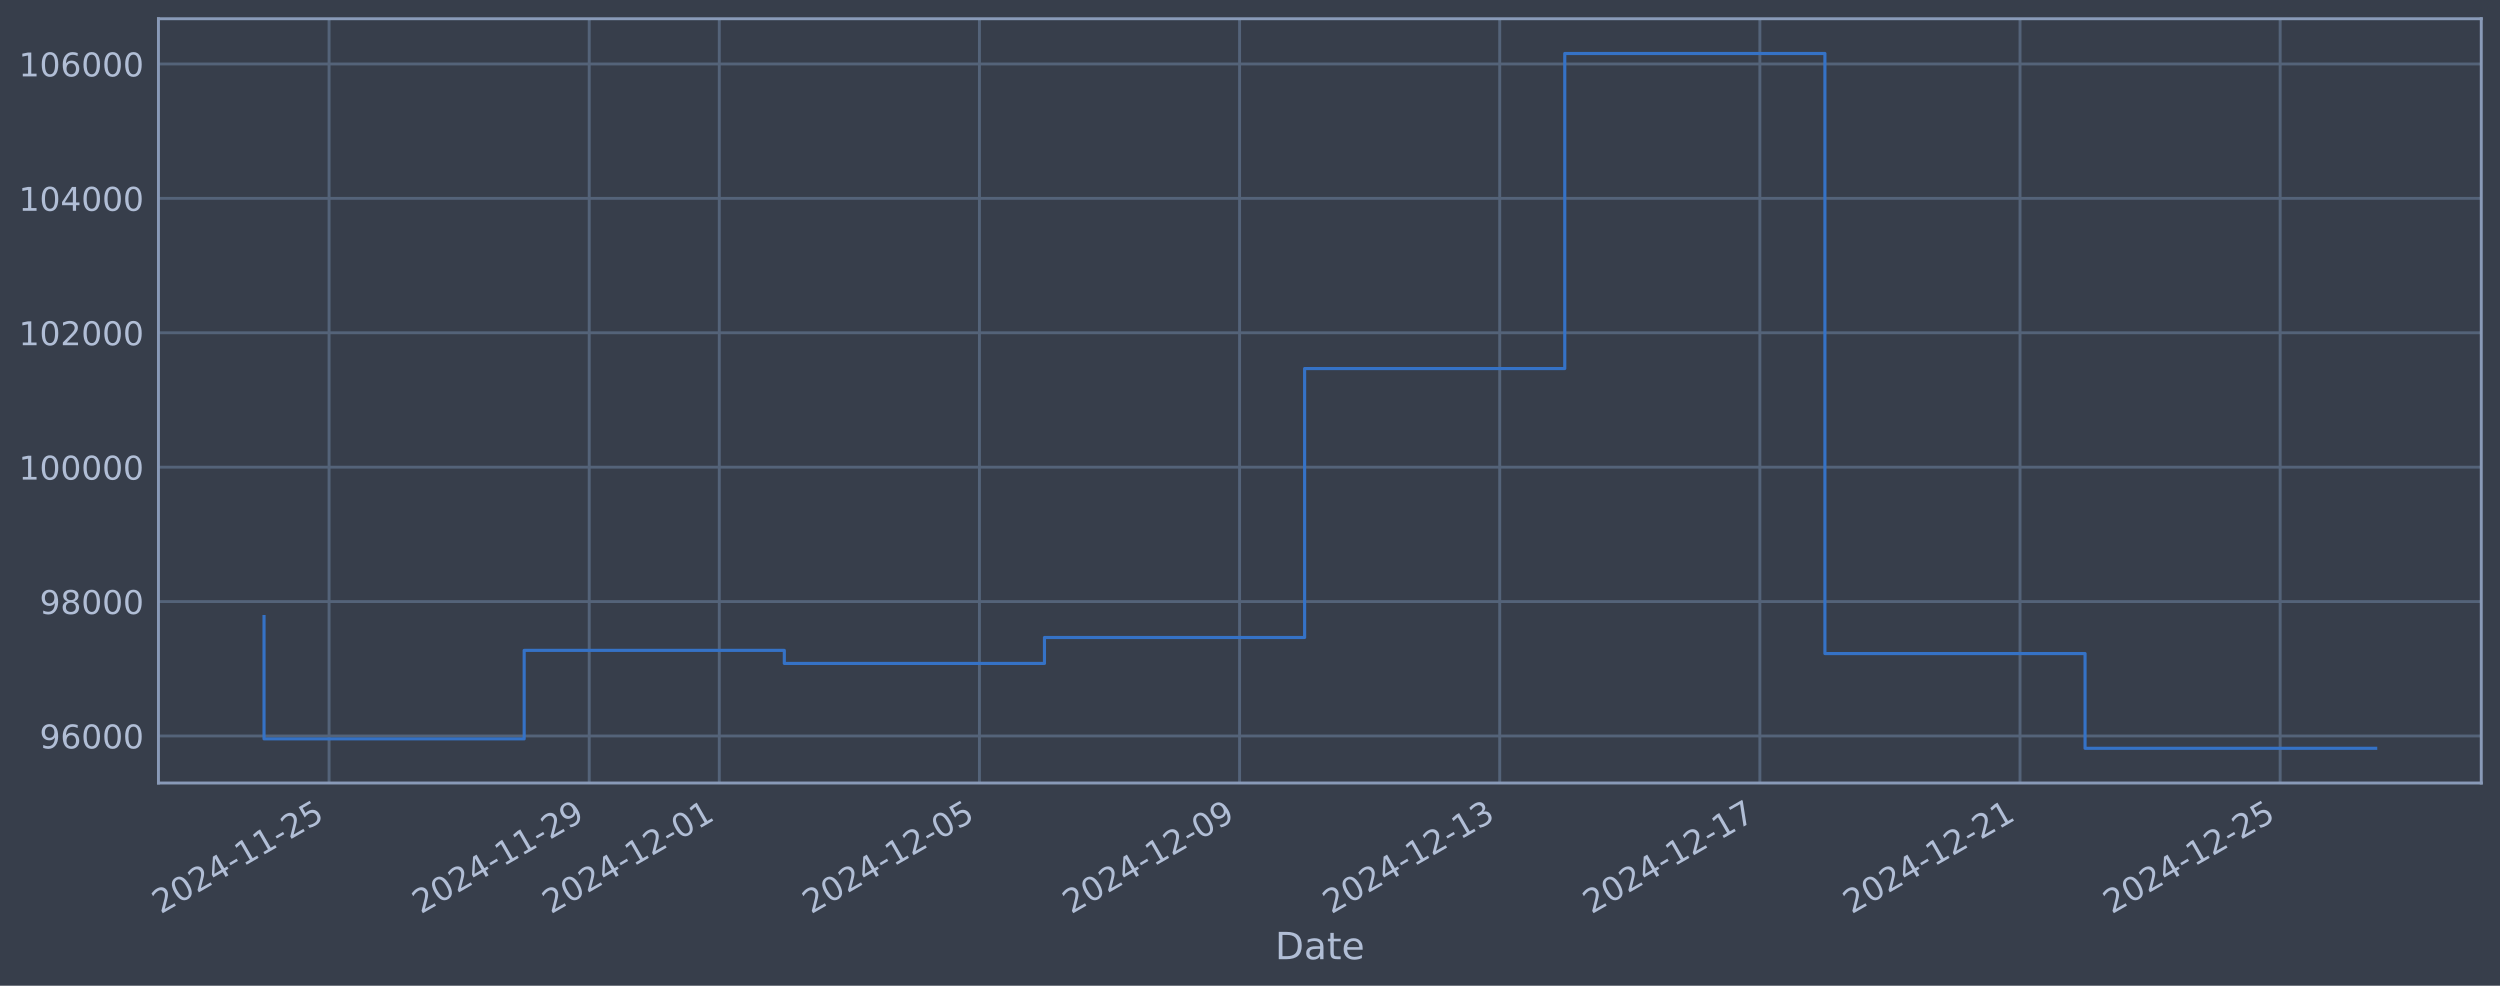
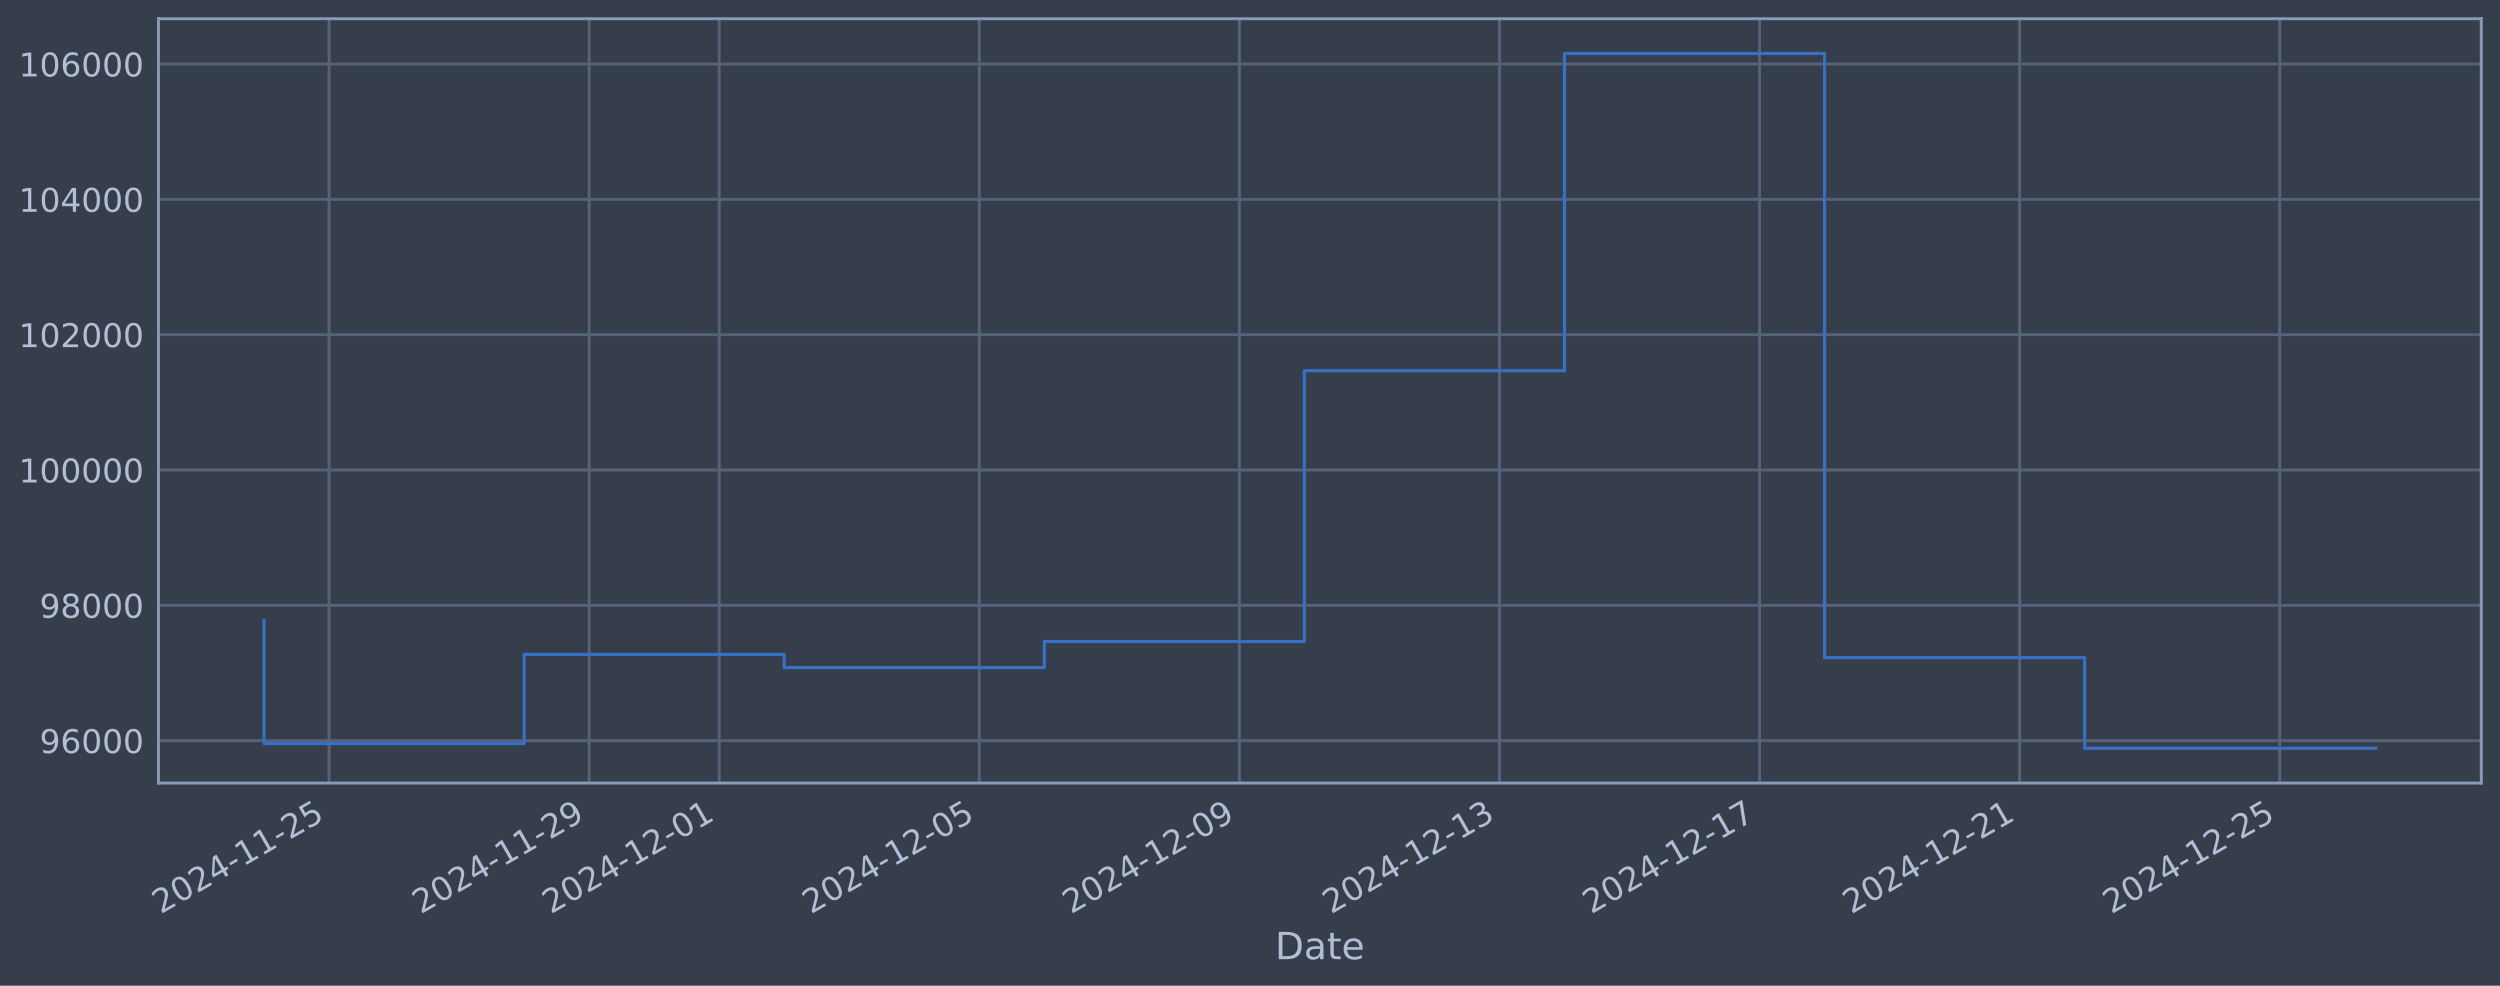
<svg xmlns="http://www.w3.org/2000/svg" xmlns:xlink="http://www.w3.org/1999/xlink" width="960.9pt" height="378.87pt" viewBox="0 0 960.9 378.87" version="1.1">
  <defs>
    <style type="text/css">*{stroke-linejoin: round; stroke-linecap: butt}</style>
  </defs>
  <g id="figure_1">
    <g id="patch_1">
      <path d="M 0 378.87  L 960.9 378.87  L 960.9 0  L 0 0  z " style="fill: #373e4b" />
    </g>
    <g id="axes_1">
      <g id="patch_2">
        <path d="M 60.901 300.96  L 953.701 300.96  L 953.701 7.2  L 60.901 7.2  z " style="fill: #373e4b" />
      </g>
      <g id="matplotlib.axis_1">
        <g id="xtick_1">
          <g id="line2d_1">
-             <path d="M 126.48 300.96  L 126.48 7.2  " clip-path="url(#p30b26c2ba4)" style="fill: none; stroke: #546379; stroke-width: 1.12; stroke-linecap: square" />
+             <path d="M 126.474 300.96  L 126.474 7.2  " clip-path="url(#p7ea44094f5)" style="fill: none; stroke: #546379; stroke-width: 1.12; stroke-linecap: square" />
          </g>
          <g id="line2d_2" />
          <g id="text_1">
-             <g style="fill: #b1bed6" transform="translate(61.75421 351.4642) rotate(-30) scale(0.126 -0.126)">
+             <g style="fill: #b1bed6" transform="translate(61.74878 351.4642) rotate(-30) scale(0.126 -0.126)">
              <defs>
                <path id="DejaVuSans-32" d="M 1228 531  L 3431 531  L 3431 0  L 469 0  L 469 531  Q 828 903 1448 1529  Q 2069 2156 2228 2338  Q 2531 2678 2651 2914  Q 2772 3150 2772 3378  Q 2772 3750 2511 3984  Q 2250 4219 1831 4219  Q 1534 4219 1204 4116  Q 875 4013 500 3803  L 500 4441  Q 881 4594 1212 4672  Q 1544 4750 1819 4750  Q 2544 4750 2975 4387  Q 3406 4025 3406 3419  Q 3406 3131 3298 2873  Q 3191 2616 2906 2266  Q 2828 2175 2409 1742  Q 1991 1309 1228 531  z " transform="scale(0.015625)" />
                <path id="DejaVuSans-30" d="M 2034 4250  Q 1547 4250 1301 3770  Q 1056 3291 1056 2328  Q 1056 1369 1301 889  Q 1547 409 2034 409  Q 2525 409 2770 889  Q 3016 1369 3016 2328  Q 3016 3291 2770 3770  Q 2525 4250 2034 4250  z M 2034 4750  Q 2819 4750 3233 4129  Q 3647 3509 3647 2328  Q 3647 1150 3233 529  Q 2819 -91 2034 -91  Q 1250 -91 836 529  Q 422 1150 422 2328  Q 422 3509 836 4129  Q 1250 4750 2034 4750  z " transform="scale(0.015625)" />
                <path id="DejaVuSans-34" d="M 2419 4116  L 825 1625  L 2419 1625  L 2419 4116  z M 2253 4666  L 3047 4666  L 3047 1625  L 3713 1625  L 3713 1100  L 3047 1100  L 3047 0  L 2419 0  L 2419 1100  L 313 1100  L 313 1709  L 2253 4666  z " transform="scale(0.015625)" />
                <path id="DejaVuSans-2d" d="M 313 2009  L 1997 2009  L 1997 1497  L 313 1497  L 313 2009  z " transform="scale(0.015625)" />
                <path id="DejaVuSans-31" d="M 794 531  L 1825 531  L 1825 4091  L 703 3866  L 703 4441  L 1819 4666  L 2450 4666  L 2450 531  L 3481 531  L 3481 0  L 794 0  L 794 531  z " transform="scale(0.015625)" />
                <path id="DejaVuSans-35" d="M 691 4666  L 3169 4666  L 3169 4134  L 1269 4134  L 1269 2991  Q 1406 3038 1543 3061  Q 1681 3084 1819 3084  Q 2600 3084 3056 2656  Q 3513 2228 3513 1497  Q 3513 744 3044 326  Q 2575 -91 1722 -91  Q 1428 -91 1123 -41  Q 819 9 494 109  L 494 744  Q 775 591 1075 516  Q 1375 441 1709 441  Q 2250 441 2565 725  Q 2881 1009 2881 1497  Q 2881 1984 2565 2268  Q 2250 2553 1709 2553  Q 1456 2553 1204 2497  Q 953 2441 691 2322  L 691 4666  z " transform="scale(0.015625)" />
              </defs>
              <use xlink:href="#DejaVuSans-32" />
              <use xlink:href="#DejaVuSans-30" transform="translate(63.62305 0)" />
              <use xlink:href="#DejaVuSans-32" transform="translate(127.2461 0)" />
              <use xlink:href="#DejaVuSans-34" transform="translate(190.8691 0)" />
              <use xlink:href="#DejaVuSans-2d" transform="translate(254.4922 0)" />
              <use xlink:href="#DejaVuSans-31" transform="translate(290.5762 0)" />
              <use xlink:href="#DejaVuSans-31" transform="translate(354.1992 0)" />
              <use xlink:href="#DejaVuSans-2d" transform="translate(417.8223 0)" />
              <use xlink:href="#DejaVuSans-32" transform="translate(453.9062 0)" />
              <use xlink:href="#DejaVuSans-35" transform="translate(517.5293 0)" />
            </g>
          </g>
        </g>
        <g id="xtick_2">
          <g id="line2d_3">
-             <path d="M 226.469 300.96  L 226.469 7.2  " clip-path="url(#p30b26c2ba4)" style="fill: none; stroke: #546379; stroke-width: 1.12; stroke-linecap: square" />
+             <path d="M 226.442 300.96  L 226.442 7.2  " clip-path="url(#p7ea44094f5)" style="fill: none; stroke: #546379; stroke-width: 1.12; stroke-linecap: square" />
          </g>
          <g id="line2d_4" />
          <g id="text_2">
-             <g style="fill: #b1bed6" transform="translate(161.7438 351.4642) rotate(-30) scale(0.126 -0.126)">
+             <g style="fill: #b1bed6" transform="translate(161.7167 351.4642) rotate(-30) scale(0.126 -0.126)">
              <defs>
                <path id="DejaVuSans-39" d="M 703 97  L 703 672  Q 941 559 1184 500  Q 1428 441 1663 441  Q 2288 441 2617 861  Q 2947 1281 2994 2138  Q 2813 1869 2534 1725  Q 2256 1581 1919 1581  Q 1219 1581 811 2004  Q 403 2428 403 3163  Q 403 3881 828 4315  Q 1253 4750 1959 4750  Q 2769 4750 3195 4129  Q 3622 3509 3622 2328  Q 3622 1225 3098 567  Q 2575 -91 1691 -91  Q 1453 -91 1209 -44  Q 966 3 703 97  z M 1959 2075  Q 2384 2075 2632 2365  Q 2881 2656 2881 3163  Q 2881 3666 2632 3958  Q 2384 4250 1959 4250  Q 1534 4250 1286 3958  Q 1038 3666 1038 3163  Q 1038 2656 1286 2365  Q 1534 2075 1959 2075  z " transform="scale(0.015625)" />
              </defs>
              <use xlink:href="#DejaVuSans-32" />
              <use xlink:href="#DejaVuSans-30" transform="translate(63.62305 0)" />
              <use xlink:href="#DejaVuSans-32" transform="translate(127.2461 0)" />
              <use xlink:href="#DejaVuSans-34" transform="translate(190.8691 0)" />
              <use xlink:href="#DejaVuSans-2d" transform="translate(254.4922 0)" />
              <use xlink:href="#DejaVuSans-31" transform="translate(290.5762 0)" />
              <use xlink:href="#DejaVuSans-31" transform="translate(354.1992 0)" />
              <use xlink:href="#DejaVuSans-2d" transform="translate(417.8223 0)" />
              <use xlink:href="#DejaVuSans-32" transform="translate(453.9062 0)" />
              <use xlink:href="#DejaVuSans-39" transform="translate(517.5293 0)" />
            </g>
          </g>
        </g>
        <g id="xtick_3">
          <g id="line2d_5">
-             <path d="M 276.464 300.96  L 276.464 7.2  " clip-path="url(#p30b26c2ba4)" style="fill: none; stroke: #546379; stroke-width: 1.12; stroke-linecap: square" />
+             <path d="M 276.426 300.96  L 276.426 7.2  " clip-path="url(#p7ea44094f5)" style="fill: none; stroke: #546379; stroke-width: 1.12; stroke-linecap: square" />
          </g>
          <g id="line2d_6" />
          <g id="text_3">
-             <g style="fill: #b1bed6" transform="translate(211.7386 351.4642) rotate(-30) scale(0.126 -0.126)">
+             <g style="fill: #b1bed6" transform="translate(211.7006 351.4642) rotate(-30) scale(0.126 -0.126)">
              <use xlink:href="#DejaVuSans-32" />
              <use xlink:href="#DejaVuSans-30" transform="translate(63.62305 0)" />
              <use xlink:href="#DejaVuSans-32" transform="translate(127.2461 0)" />
              <use xlink:href="#DejaVuSans-34" transform="translate(190.8691 0)" />
              <use xlink:href="#DejaVuSans-2d" transform="translate(254.4922 0)" />
              <use xlink:href="#DejaVuSans-31" transform="translate(290.5762 0)" />
              <use xlink:href="#DejaVuSans-32" transform="translate(354.1992 0)" />
              <use xlink:href="#DejaVuSans-2d" transform="translate(417.8223 0)" />
              <use xlink:href="#DejaVuSans-30" transform="translate(453.9062 0)" />
              <use xlink:href="#DejaVuSans-31" transform="translate(517.5293 0)" />
            </g>
          </g>
        </g>
        <g id="xtick_4">
          <g id="line2d_7">
-             <path d="M 376.454 300.96  L 376.454 7.2  " clip-path="url(#p30b26c2ba4)" style="fill: none; stroke: #546379; stroke-width: 1.12; stroke-linecap: square" />
+             <path d="M 376.394 300.96  L 376.394 7.2  " clip-path="url(#p7ea44094f5)" style="fill: none; stroke: #546379; stroke-width: 1.12; stroke-linecap: square" />
          </g>
          <g id="line2d_8" />
          <g id="text_4">
-             <g style="fill: #b1bed6" transform="translate(311.7282 351.4642) rotate(-30) scale(0.126 -0.126)">
+             <g style="fill: #b1bed6" transform="translate(311.6685 351.4642) rotate(-30) scale(0.126 -0.126)">
              <use xlink:href="#DejaVuSans-32" />
              <use xlink:href="#DejaVuSans-30" transform="translate(63.62305 0)" />
              <use xlink:href="#DejaVuSans-32" transform="translate(127.2461 0)" />
              <use xlink:href="#DejaVuSans-34" transform="translate(190.8691 0)" />
              <use xlink:href="#DejaVuSans-2d" transform="translate(254.4922 0)" />
              <use xlink:href="#DejaVuSans-31" transform="translate(290.5762 0)" />
              <use xlink:href="#DejaVuSans-32" transform="translate(354.1992 0)" />
              <use xlink:href="#DejaVuSans-2d" transform="translate(417.8223 0)" />
              <use xlink:href="#DejaVuSans-30" transform="translate(453.9062 0)" />
              <use xlink:href="#DejaVuSans-35" transform="translate(517.5293 0)" />
            </g>
          </g>
        </g>
        <g id="xtick_5">
          <g id="line2d_9">
-             <path d="M 476.443 300.96  L 476.443 7.2  " clip-path="url(#p30b26c2ba4)" style="fill: none; stroke: #546379; stroke-width: 1.12; stroke-linecap: square" />
+             <path d="M 476.362 300.96  L 476.362 7.2  " clip-path="url(#p7ea44094f5)" style="fill: none; stroke: #546379; stroke-width: 1.12; stroke-linecap: square" />
          </g>
          <g id="line2d_10" />
          <g id="text_5">
-             <g style="fill: #b1bed6" transform="translate(411.7178 351.4642) rotate(-30) scale(0.126 -0.126)">
+             <g style="fill: #b1bed6" transform="translate(411.6364 351.4642) rotate(-30) scale(0.126 -0.126)">
              <use xlink:href="#DejaVuSans-32" />
              <use xlink:href="#DejaVuSans-30" transform="translate(63.62305 0)" />
              <use xlink:href="#DejaVuSans-32" transform="translate(127.2461 0)" />
              <use xlink:href="#DejaVuSans-34" transform="translate(190.8691 0)" />
              <use xlink:href="#DejaVuSans-2d" transform="translate(254.4922 0)" />
              <use xlink:href="#DejaVuSans-31" transform="translate(290.5762 0)" />
              <use xlink:href="#DejaVuSans-32" transform="translate(354.1992 0)" />
              <use xlink:href="#DejaVuSans-2d" transform="translate(417.8223 0)" />
              <use xlink:href="#DejaVuSans-30" transform="translate(453.9062 0)" />
              <use xlink:href="#DejaVuSans-39" transform="translate(517.5293 0)" />
            </g>
          </g>
        </g>
        <g id="xtick_6">
          <g id="line2d_11">
-             <path d="M 576.433 300.96  L 576.433 7.2  " clip-path="url(#p30b26c2ba4)" style="fill: none; stroke: #546379; stroke-width: 1.12; stroke-linecap: square" />
+             <path d="M 576.33 300.96  L 576.33 7.2  " clip-path="url(#p7ea44094f5)" style="fill: none; stroke: #546379; stroke-width: 1.12; stroke-linecap: square" />
          </g>
          <g id="line2d_12" />
          <g id="text_6">
-             <g style="fill: #b1bed6" transform="translate(511.7074 351.4642) rotate(-30) scale(0.126 -0.126)">
+             <g style="fill: #b1bed6" transform="translate(511.6043 351.4642) rotate(-30) scale(0.126 -0.126)">
              <defs>
                <path id="DejaVuSans-33" d="M 2597 2516  Q 3050 2419 3304 2112  Q 3559 1806 3559 1356  Q 3559 666 3084 287  Q 2609 -91 1734 -91  Q 1441 -91 1130 -33  Q 819 25 488 141  L 488 750  Q 750 597 1062 519  Q 1375 441 1716 441  Q 2309 441 2620 675  Q 2931 909 2931 1356  Q 2931 1769 2642 2001  Q 2353 2234 1838 2234  L 1294 2234  L 1294 2753  L 1863 2753  Q 2328 2753 2575 2939  Q 2822 3125 2822 3475  Q 2822 3834 2567 4026  Q 2313 4219 1838 4219  Q 1578 4219 1281 4162  Q 984 4106 628 3988  L 628 4550  Q 988 4650 1302 4700  Q 1616 4750 1894 4750  Q 2613 4750 3031 4423  Q 3450 4097 3450 3541  Q 3450 3153 3228 2886  Q 3006 2619 2597 2516  z " transform="scale(0.015625)" />
              </defs>
              <use xlink:href="#DejaVuSans-32" />
              <use xlink:href="#DejaVuSans-30" transform="translate(63.62305 0)" />
              <use xlink:href="#DejaVuSans-32" transform="translate(127.2461 0)" />
              <use xlink:href="#DejaVuSans-34" transform="translate(190.8691 0)" />
              <use xlink:href="#DejaVuSans-2d" transform="translate(254.4922 0)" />
              <use xlink:href="#DejaVuSans-31" transform="translate(290.5762 0)" />
              <use xlink:href="#DejaVuSans-32" transform="translate(354.1992 0)" />
              <use xlink:href="#DejaVuSans-2d" transform="translate(417.8223 0)" />
              <use xlink:href="#DejaVuSans-31" transform="translate(453.9062 0)" />
              <use xlink:href="#DejaVuSans-33" transform="translate(517.5293 0)" />
            </g>
          </g>
        </g>
        <g id="xtick_7">
          <g id="line2d_13">
-             <path d="M 676.423 300.96  L 676.423 7.2  " clip-path="url(#p30b26c2ba4)" style="fill: none; stroke: #546379; stroke-width: 1.12; stroke-linecap: square" />
+             <path d="M 676.298 300.96  L 676.298 7.2  " clip-path="url(#p7ea44094f5)" style="fill: none; stroke: #546379; stroke-width: 1.12; stroke-linecap: square" />
          </g>
          <g id="line2d_14" />
          <g id="text_7">
-             <g style="fill: #b1bed6" transform="translate(611.697 351.4642) rotate(-30) scale(0.126 -0.126)">
+             <g style="fill: #b1bed6" transform="translate(611.5722 351.4642) rotate(-30) scale(0.126 -0.126)">
              <defs>
                <path id="DejaVuSans-37" d="M 525 4666  L 3525 4666  L 3525 4397  L 1831 0  L 1172 0  L 2766 4134  L 525 4134  L 525 4666  z " transform="scale(0.015625)" />
              </defs>
              <use xlink:href="#DejaVuSans-32" />
              <use xlink:href="#DejaVuSans-30" transform="translate(63.62305 0)" />
              <use xlink:href="#DejaVuSans-32" transform="translate(127.2461 0)" />
              <use xlink:href="#DejaVuSans-34" transform="translate(190.8691 0)" />
              <use xlink:href="#DejaVuSans-2d" transform="translate(254.4922 0)" />
              <use xlink:href="#DejaVuSans-31" transform="translate(290.5762 0)" />
              <use xlink:href="#DejaVuSans-32" transform="translate(354.1992 0)" />
              <use xlink:href="#DejaVuSans-2d" transform="translate(417.8223 0)" />
              <use xlink:href="#DejaVuSans-31" transform="translate(453.9062 0)" />
              <use xlink:href="#DejaVuSans-37" transform="translate(517.5293 0)" />
            </g>
          </g>
        </g>
        <g id="xtick_8">
          <g id="line2d_15">
-             <path d="M 776.412 300.96  L 776.412 7.2  " clip-path="url(#p30b26c2ba4)" style="fill: none; stroke: #546379; stroke-width: 1.12; stroke-linecap: square" />
+             <path d="M 776.266 300.96  L 776.266 7.2  " clip-path="url(#p7ea44094f5)" style="fill: none; stroke: #546379; stroke-width: 1.12; stroke-linecap: square" />
          </g>
          <g id="line2d_16" />
          <g id="text_8">
-             <g style="fill: #b1bed6" transform="translate(711.6866 351.4642) rotate(-30) scale(0.126 -0.126)">
+             <g style="fill: #b1bed6" transform="translate(711.5401 351.4642) rotate(-30) scale(0.126 -0.126)">
              <use xlink:href="#DejaVuSans-32" />
              <use xlink:href="#DejaVuSans-30" transform="translate(63.62305 0)" />
              <use xlink:href="#DejaVuSans-32" transform="translate(127.2461 0)" />
              <use xlink:href="#DejaVuSans-34" transform="translate(190.8691 0)" />
              <use xlink:href="#DejaVuSans-2d" transform="translate(254.4922 0)" />
              <use xlink:href="#DejaVuSans-31" transform="translate(290.5762 0)" />
              <use xlink:href="#DejaVuSans-32" transform="translate(354.1992 0)" />
              <use xlink:href="#DejaVuSans-2d" transform="translate(417.8223 0)" />
              <use xlink:href="#DejaVuSans-32" transform="translate(453.9062 0)" />
              <use xlink:href="#DejaVuSans-31" transform="translate(517.5293 0)" />
            </g>
          </g>
        </g>
        <g id="xtick_9">
          <g id="line2d_17">
-             <path d="M 876.402 300.96  L 876.402 7.2  " clip-path="url(#p30b26c2ba4)" style="fill: none; stroke: #546379; stroke-width: 1.12; stroke-linecap: square" />
+             <path d="M 876.234 300.96  L 876.234 7.2  " clip-path="url(#p7ea44094f5)" style="fill: none; stroke: #546379; stroke-width: 1.12; stroke-linecap: square" />
          </g>
          <g id="line2d_18" />
          <g id="text_9">
-             <g style="fill: #b1bed6" transform="translate(811.6762 351.4642) rotate(-30) scale(0.126 -0.126)">
+             <g style="fill: #b1bed6" transform="translate(811.508 351.4642) rotate(-30) scale(0.126 -0.126)">
              <use xlink:href="#DejaVuSans-32" />
              <use xlink:href="#DejaVuSans-30" transform="translate(63.62305 0)" />
              <use xlink:href="#DejaVuSans-32" transform="translate(127.2461 0)" />
              <use xlink:href="#DejaVuSans-34" transform="translate(190.8691 0)" />
              <use xlink:href="#DejaVuSans-2d" transform="translate(254.4922 0)" />
              <use xlink:href="#DejaVuSans-31" transform="translate(290.5762 0)" />
              <use xlink:href="#DejaVuSans-32" transform="translate(354.1992 0)" />
              <use xlink:href="#DejaVuSans-2d" transform="translate(417.8223 0)" />
              <use xlink:href="#DejaVuSans-32" transform="translate(453.9062 0)" />
              <use xlink:href="#DejaVuSans-35" transform="translate(517.5293 0)" />
            </g>
          </g>
        </g>
        <g id="text_10">
          <g style="fill: #b1bed6" transform="translate(490.0914 368.6753) scale(0.144 -0.144)">
            <defs>
              <path id="DejaVuSans-44" d="M 1259 4147  L 1259 519  L 2022 519  Q 2988 519 3436 956  Q 3884 1394 3884 2338  Q 3884 3275 3436 3711  Q 2988 4147 2022 4147  L 1259 4147  z M 628 4666  L 1925 4666  Q 3281 4666 3915 4102  Q 4550 3538 4550 2338  Q 4550 1131 3912 565  Q 3275 0 1925 0  L 628 0  L 628 4666  z " transform="scale(0.015625)" />
              <path id="DejaVuSans-61" d="M 2194 1759  Q 1497 1759 1228 1600  Q 959 1441 959 1056  Q 959 750 1161 570  Q 1363 391 1709 391  Q 2188 391 2477 730  Q 2766 1069 2766 1631  L 2766 1759  L 2194 1759  z M 3341 1997  L 3341 0  L 2766 0  L 2766 531  Q 2569 213 2275 61  Q 1981 -91 1556 -91  Q 1019 -91 701 211  Q 384 513 384 1019  Q 384 1609 779 1909  Q 1175 2209 1959 2209  L 2766 2209  L 2766 2266  Q 2766 2663 2505 2880  Q 2244 3097 1772 3097  Q 1472 3097 1187 3025  Q 903 2953 641 2809  L 641 3341  Q 956 3463 1253 3523  Q 1550 3584 1831 3584  Q 2591 3584 2966 3190  Q 3341 2797 3341 1997  z " transform="scale(0.015625)" />
              <path id="DejaVuSans-74" d="M 1172 4494  L 1172 3500  L 2356 3500  L 2356 3053  L 1172 3053  L 1172 1153  Q 1172 725 1289 603  Q 1406 481 1766 481  L 2356 481  L 2356 0  L 1766 0  Q 1100 0 847 248  Q 594 497 594 1153  L 594 3053  L 172 3053  L 172 3500  L 594 3500  L 594 4494  L 1172 4494  z " transform="scale(0.015625)" />
              <path id="DejaVuSans-65" d="M 3597 1894  L 3597 1613  L 953 1613  Q 991 1019 1311 708  Q 1631 397 2203 397  Q 2534 397 2845 478  Q 3156 559 3463 722  L 3463 178  Q 3153 47 2828 -22  Q 2503 -91 2169 -91  Q 1331 -91 842 396  Q 353 884 353 1716  Q 353 2575 817 3079  Q 1281 3584 2069 3584  Q 2775 3584 3186 3129  Q 3597 2675 3597 1894  z M 3022 2063  Q 3016 2534 2758 2815  Q 2500 3097 2075 3097  Q 1594 3097 1305 2825  Q 1016 2553 972 2059  L 3022 2063  z " transform="scale(0.015625)" />
            </defs>
            <use xlink:href="#DejaVuSans-44" />
            <use xlink:href="#DejaVuSans-61" transform="translate(77.00195 0)" />
            <use xlink:href="#DejaVuSans-74" transform="translate(138.2812 0)" />
            <use xlink:href="#DejaVuSans-65" transform="translate(177.4902 0)" />
          </g>
        </g>
      </g>
      <g id="matplotlib.axis_2">
        <g id="ytick_1">
          <g id="line2d_19">
-             <path d="M 60.901 282.879  L 953.701 282.879  " clip-path="url(#p30b26c2ba4)" style="fill: none; stroke: #546379; stroke-width: 1.12; stroke-linecap: square" />
+             <path d="M 60.901 284.67  L 953.701 284.67  " clip-path="url(#p7ea44094f5)" style="fill: none; stroke: #546379; stroke-width: 1.12; stroke-linecap: square" />
          </g>
          <g id="line2d_20" />
          <g id="text_11">
-             <g style="fill: #b1bed6" transform="translate(15.21675 287.6658) scale(0.126 -0.126)">
+             <g style="fill: #b1bed6" transform="translate(15.21675 289.4574) scale(0.126 -0.126)">
              <defs>
                <path id="DejaVuSans-36" d="M 2113 2584  Q 1688 2584 1439 2293  Q 1191 2003 1191 1497  Q 1191 994 1439 701  Q 1688 409 2113 409  Q 2538 409 2786 701  Q 3034 994 3034 1497  Q 3034 2003 2786 2293  Q 2538 2584 2113 2584  z M 3366 4563  L 3366 3988  Q 3128 4100 2886 4159  Q 2644 4219 2406 4219  Q 1781 4219 1451 3797  Q 1122 3375 1075 2522  Q 1259 2794 1537 2939  Q 1816 3084 2150 3084  Q 2853 3084 3261 2657  Q 3669 2231 3669 1497  Q 3669 778 3244 343  Q 2819 -91 2113 -91  Q 1303 -91 875 529  Q 447 1150 447 2328  Q 447 3434 972 4092  Q 1497 4750 2381 4750  Q 2619 4750 2861 4703  Q 3103 4656 3366 4563  z " transform="scale(0.015625)" />
              </defs>
              <use xlink:href="#DejaVuSans-39" />
              <use xlink:href="#DejaVuSans-36" transform="translate(63.62305 0)" />
              <use xlink:href="#DejaVuSans-30" transform="translate(127.2461 0)" />
              <use xlink:href="#DejaVuSans-30" transform="translate(190.8691 0)" />
              <use xlink:href="#DejaVuSans-30" transform="translate(254.4922 0)" />
            </g>
          </g>
        </g>
        <g id="ytick_2">
          <g id="line2d_21">
-             <path d="M 60.901 231.22  L 953.701 231.22  " clip-path="url(#p30b26c2ba4)" style="fill: none; stroke: #546379; stroke-width: 1.12; stroke-linecap: square" />
+             <path d="M 60.901 232.658  L 953.701 232.658  " clip-path="url(#p7ea44094f5)" style="fill: none; stroke: #546379; stroke-width: 1.12; stroke-linecap: square" />
          </g>
          <g id="line2d_22" />
          <g id="text_12">
-             <g style="fill: #b1bed6" transform="translate(15.21675 236.0065) scale(0.126 -0.126)">
+             <g style="fill: #b1bed6" transform="translate(15.21675 237.4453) scale(0.126 -0.126)">
              <defs>
                <path id="DejaVuSans-38" d="M 2034 2216  Q 1584 2216 1326 1975  Q 1069 1734 1069 1313  Q 1069 891 1326 650  Q 1584 409 2034 409  Q 2484 409 2743 651  Q 3003 894 3003 1313  Q 3003 1734 2745 1975  Q 2488 2216 2034 2216  z M 1403 2484  Q 997 2584 770 2862  Q 544 3141 544 3541  Q 544 4100 942 4425  Q 1341 4750 2034 4750  Q 2731 4750 3128 4425  Q 3525 4100 3525 3541  Q 3525 3141 3298 2862  Q 3072 2584 2669 2484  Q 3125 2378 3379 2068  Q 3634 1759 3634 1313  Q 3634 634 3220 271  Q 2806 -91 2034 -91  Q 1263 -91 848 271  Q 434 634 434 1313  Q 434 1759 690 2068  Q 947 2378 1403 2484  z M 1172 3481  Q 1172 3119 1398 2916  Q 1625 2713 2034 2713  Q 2441 2713 2670 2916  Q 2900 3119 2900 3481  Q 2900 3844 2670 4047  Q 2441 4250 2034 4250  Q 1625 4250 1398 4047  Q 1172 3844 1172 3481  z " transform="scale(0.015625)" />
              </defs>
              <use xlink:href="#DejaVuSans-39" />
              <use xlink:href="#DejaVuSans-38" transform="translate(63.62305 0)" />
              <use xlink:href="#DejaVuSans-30" transform="translate(127.2461 0)" />
              <use xlink:href="#DejaVuSans-30" transform="translate(190.8691 0)" />
              <use xlink:href="#DejaVuSans-30" transform="translate(254.4922 0)" />
            </g>
          </g>
        </g>
        <g id="ytick_3">
          <g id="line2d_23">
-             <path d="M 60.901 179.56  L 953.701 179.56  " clip-path="url(#p30b26c2ba4)" style="fill: none; stroke: #546379; stroke-width: 1.12; stroke-linecap: square" />
+             <path d="M 60.901 180.646  L 953.701 180.646  " clip-path="url(#p7ea44094f5)" style="fill: none; stroke: #546379; stroke-width: 1.12; stroke-linecap: square" />
          </g>
          <g id="line2d_24" />
          <g id="text_13">
-             <g style="fill: #b1bed6" transform="translate(7.2 184.3473) scale(0.126 -0.126)">
+             <g style="fill: #b1bed6" transform="translate(7.2 185.4332) scale(0.126 -0.126)">
              <use xlink:href="#DejaVuSans-31" />
              <use xlink:href="#DejaVuSans-30" transform="translate(63.62305 0)" />
              <use xlink:href="#DejaVuSans-30" transform="translate(127.2461 0)" />
              <use xlink:href="#DejaVuSans-30" transform="translate(190.8691 0)" />
              <use xlink:href="#DejaVuSans-30" transform="translate(254.4922 0)" />
              <use xlink:href="#DejaVuSans-30" transform="translate(318.1152 0)" />
            </g>
          </g>
        </g>
        <g id="ytick_4">
          <g id="line2d_25">
-             <path d="M 60.901 127.901  L 953.701 127.901  " clip-path="url(#p30b26c2ba4)" style="fill: none; stroke: #546379; stroke-width: 1.12; stroke-linecap: square" />
+             <path d="M 60.901 128.634  L 953.701 128.634  " clip-path="url(#p7ea44094f5)" style="fill: none; stroke: #546379; stroke-width: 1.12; stroke-linecap: square" />
          </g>
          <g id="line2d_26" />
          <g id="text_14">
-             <g style="fill: #b1bed6" transform="translate(7.2 132.688) scale(0.126 -0.126)">
+             <g style="fill: #b1bed6" transform="translate(7.2 133.4211) scale(0.126 -0.126)">
              <use xlink:href="#DejaVuSans-31" />
              <use xlink:href="#DejaVuSans-30" transform="translate(63.62305 0)" />
              <use xlink:href="#DejaVuSans-32" transform="translate(127.2461 0)" />
              <use xlink:href="#DejaVuSans-30" transform="translate(190.8691 0)" />
              <use xlink:href="#DejaVuSans-30" transform="translate(254.4922 0)" />
              <use xlink:href="#DejaVuSans-30" transform="translate(318.1152 0)" />
            </g>
          </g>
        </g>
        <g id="ytick_5">
          <g id="line2d_27">
-             <path d="M 60.901 76.242  L 953.701 76.242  " clip-path="url(#p30b26c2ba4)" style="fill: none; stroke: #546379; stroke-width: 1.12; stroke-linecap: square" />
+             <path d="M 60.901 76.622  L 953.701 76.622  " clip-path="url(#p7ea44094f5)" style="fill: none; stroke: #546379; stroke-width: 1.12; stroke-linecap: square" />
          </g>
          <g id="line2d_28" />
          <g id="text_15">
-             <g style="fill: #b1bed6" transform="translate(7.2 81.0287) scale(0.126 -0.126)">
+             <g style="fill: #b1bed6" transform="translate(7.2 81.40904) scale(0.126 -0.126)">
              <use xlink:href="#DejaVuSans-31" />
              <use xlink:href="#DejaVuSans-30" transform="translate(63.62305 0)" />
              <use xlink:href="#DejaVuSans-34" transform="translate(127.2461 0)" />
              <use xlink:href="#DejaVuSans-30" transform="translate(190.8691 0)" />
              <use xlink:href="#DejaVuSans-30" transform="translate(254.4922 0)" />
              <use xlink:href="#DejaVuSans-30" transform="translate(318.1152 0)" />
            </g>
          </g>
        </g>
        <g id="ytick_6">
          <g id="line2d_29">
-             <path d="M 60.901 24.582  L 953.701 24.582  " clip-path="url(#p30b26c2ba4)" style="fill: none; stroke: #546379; stroke-width: 1.12; stroke-linecap: square" />
+             <path d="M 60.901 24.61  L 953.701 24.61  " clip-path="url(#p7ea44094f5)" style="fill: none; stroke: #546379; stroke-width: 1.12; stroke-linecap: square" />
          </g>
          <g id="line2d_30" />
          <g id="text_16">
-             <g style="fill: #b1bed6" transform="translate(7.2 29.36942) scale(0.126 -0.126)">
+             <g style="fill: #b1bed6" transform="translate(7.2 29.39695) scale(0.126 -0.126)">
              <use xlink:href="#DejaVuSans-31" />
              <use xlink:href="#DejaVuSans-30" transform="translate(63.62305 0)" />
              <use xlink:href="#DejaVuSans-36" transform="translate(127.2461 0)" />
              <use xlink:href="#DejaVuSans-30" transform="translate(190.8691 0)" />
              <use xlink:href="#DejaVuSans-30" transform="translate(254.4922 0)" />
              <use xlink:href="#DejaVuSans-30" transform="translate(318.1152 0)" />
            </g>
          </g>
        </g>
      </g>
      <g id="line2d_31">
-         <path d="M 101.482 236.981  L 101.482 283.99  L 201.472 283.99  L 201.472 249.982  L 301.462 249.982  L 301.462 254.995  L 401.451 254.995  L 401.451 245.024  L 501.441 245.024  L 501.441 141.654  L 601.43 141.654  L 601.43 20.553  L 701.42 20.553  L 701.42 251.198  L 801.41 251.198  L 801.41 287.607  L 913.119 287.607  " clip-path="url(#p30b26c2ba4)" style="fill: none; stroke: #3572c6; stroke-width: 1.2; stroke-linecap: square" />
+         <path d="M 101.482 238.459  L 101.482 285.789  L 201.45 285.789  L 201.45 251.549  L 301.418 251.549  L 301.418 256.596  L 401.386 256.596  L 401.386 246.557  L 501.354 246.557  L 501.354 142.482  L 601.322 142.482  L 601.322 20.553  L 701.29 20.553  L 701.29 252.773  L 801.258 252.773  L 801.258 287.607  L 913.119 287.607  " clip-path="url(#p7ea44094f5)" style="fill: none; stroke: #3572c6; stroke-width: 1.2; stroke-linecap: square" />
      </g>
      <g id="patch_3">
        <path d="M 60.901 300.96  L 60.901 7.2  " style="fill: none; stroke: #899ab8; stroke-width: 1.12; stroke-linejoin: miter; stroke-linecap: square" />
      </g>
      <g id="patch_4">
        <path d="M 953.701 300.96  L 953.701 7.2  " style="fill: none; stroke: #899ab8; stroke-width: 1.12; stroke-linejoin: miter; stroke-linecap: square" />
      </g>
      <g id="patch_5">
        <path d="M 60.901 300.96  L 953.701 300.96  " style="fill: none; stroke: #899ab8; stroke-width: 1.12; stroke-linejoin: miter; stroke-linecap: square" />
      </g>
      <g id="patch_6">
        <path d="M 60.901 7.2  L 953.701 7.2  " style="fill: none; stroke: #899ab8; stroke-width: 1.12; stroke-linejoin: miter; stroke-linecap: square" />
      </g>
    </g>
  </g>
  <defs>
-     <clipPath id="p30b26c2ba4">
+     <clipPath id="p7ea44094f5">
      <rect x="60.901" y="7.2" width="892.8" height="293.76" />
    </clipPath>
  </defs>
</svg>
